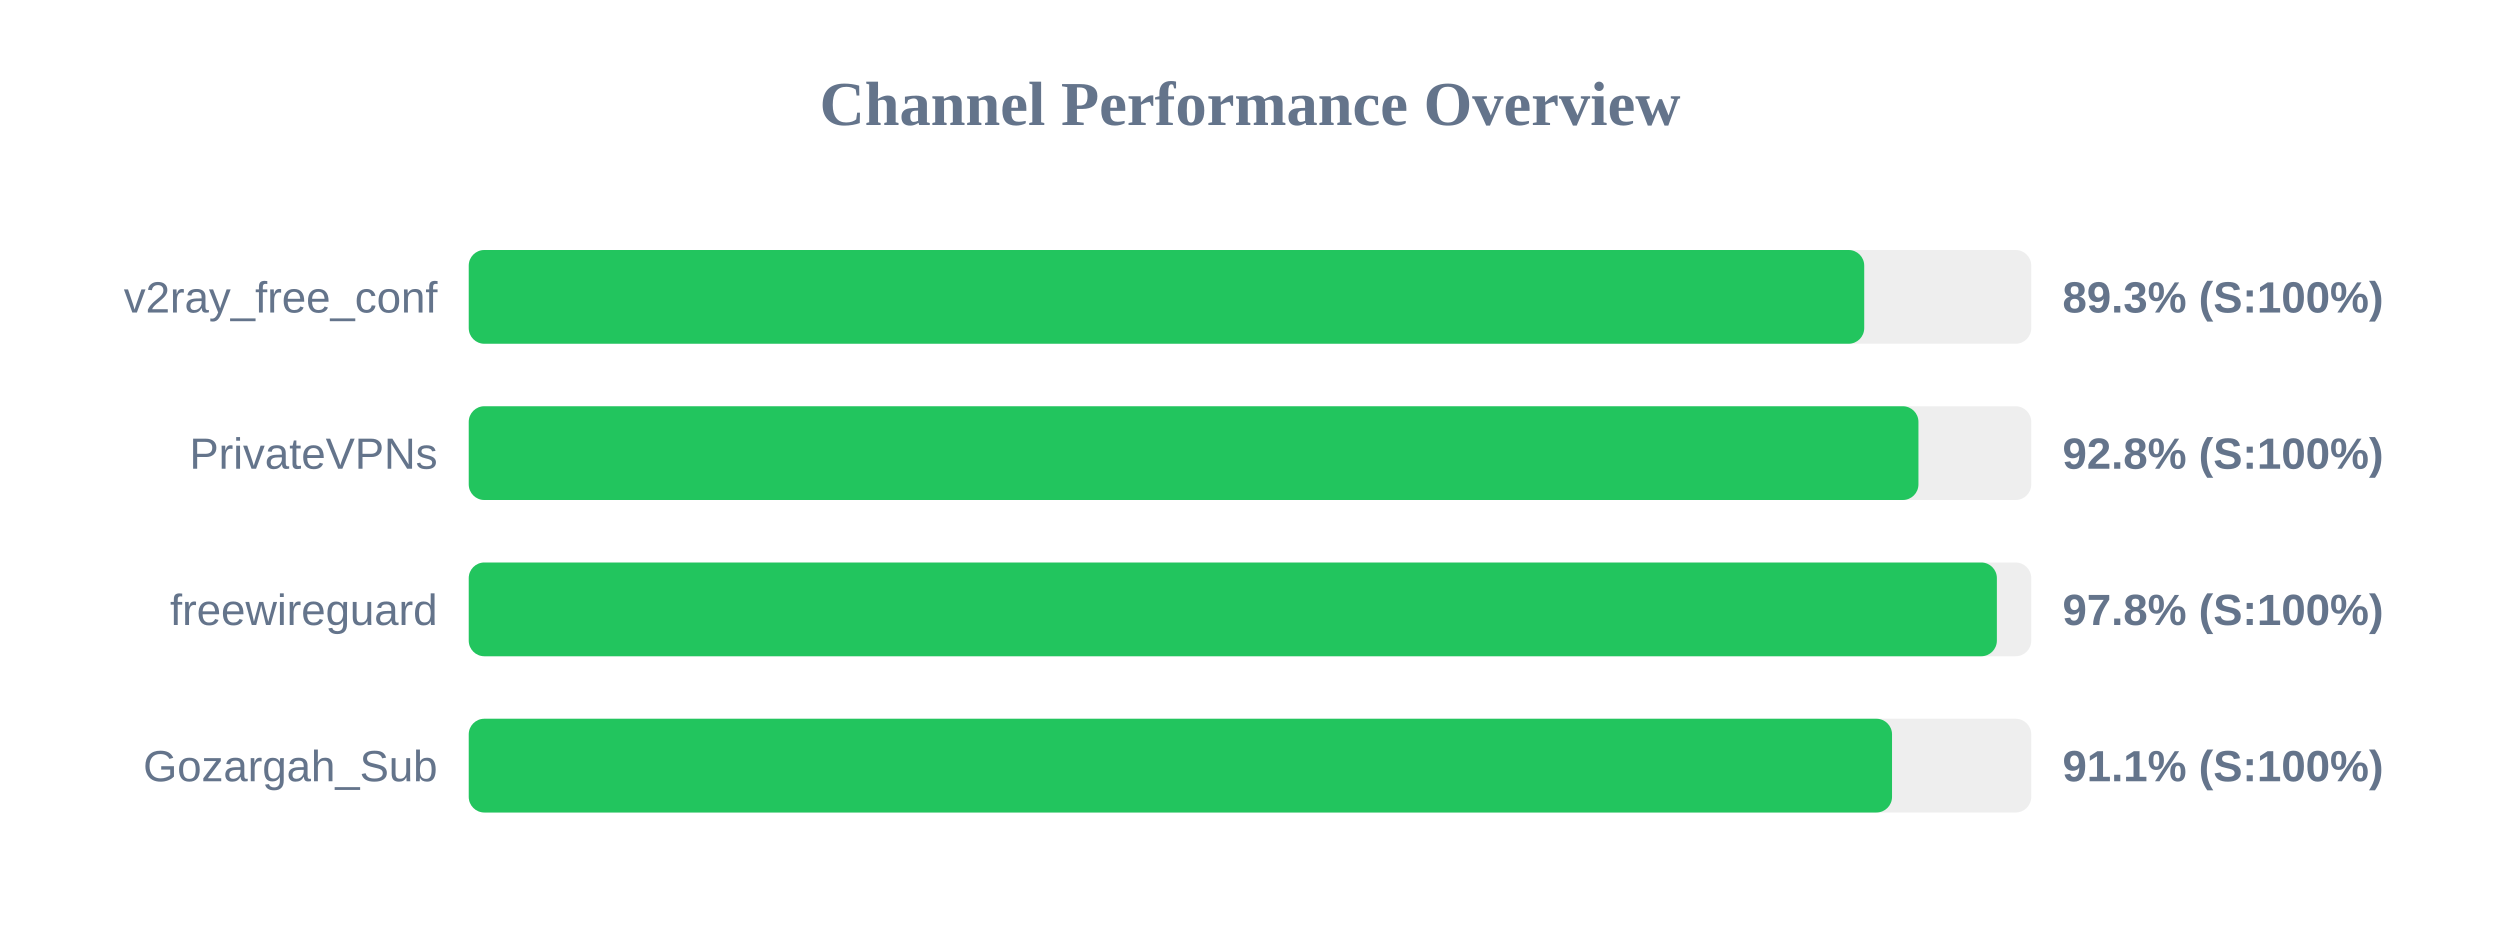
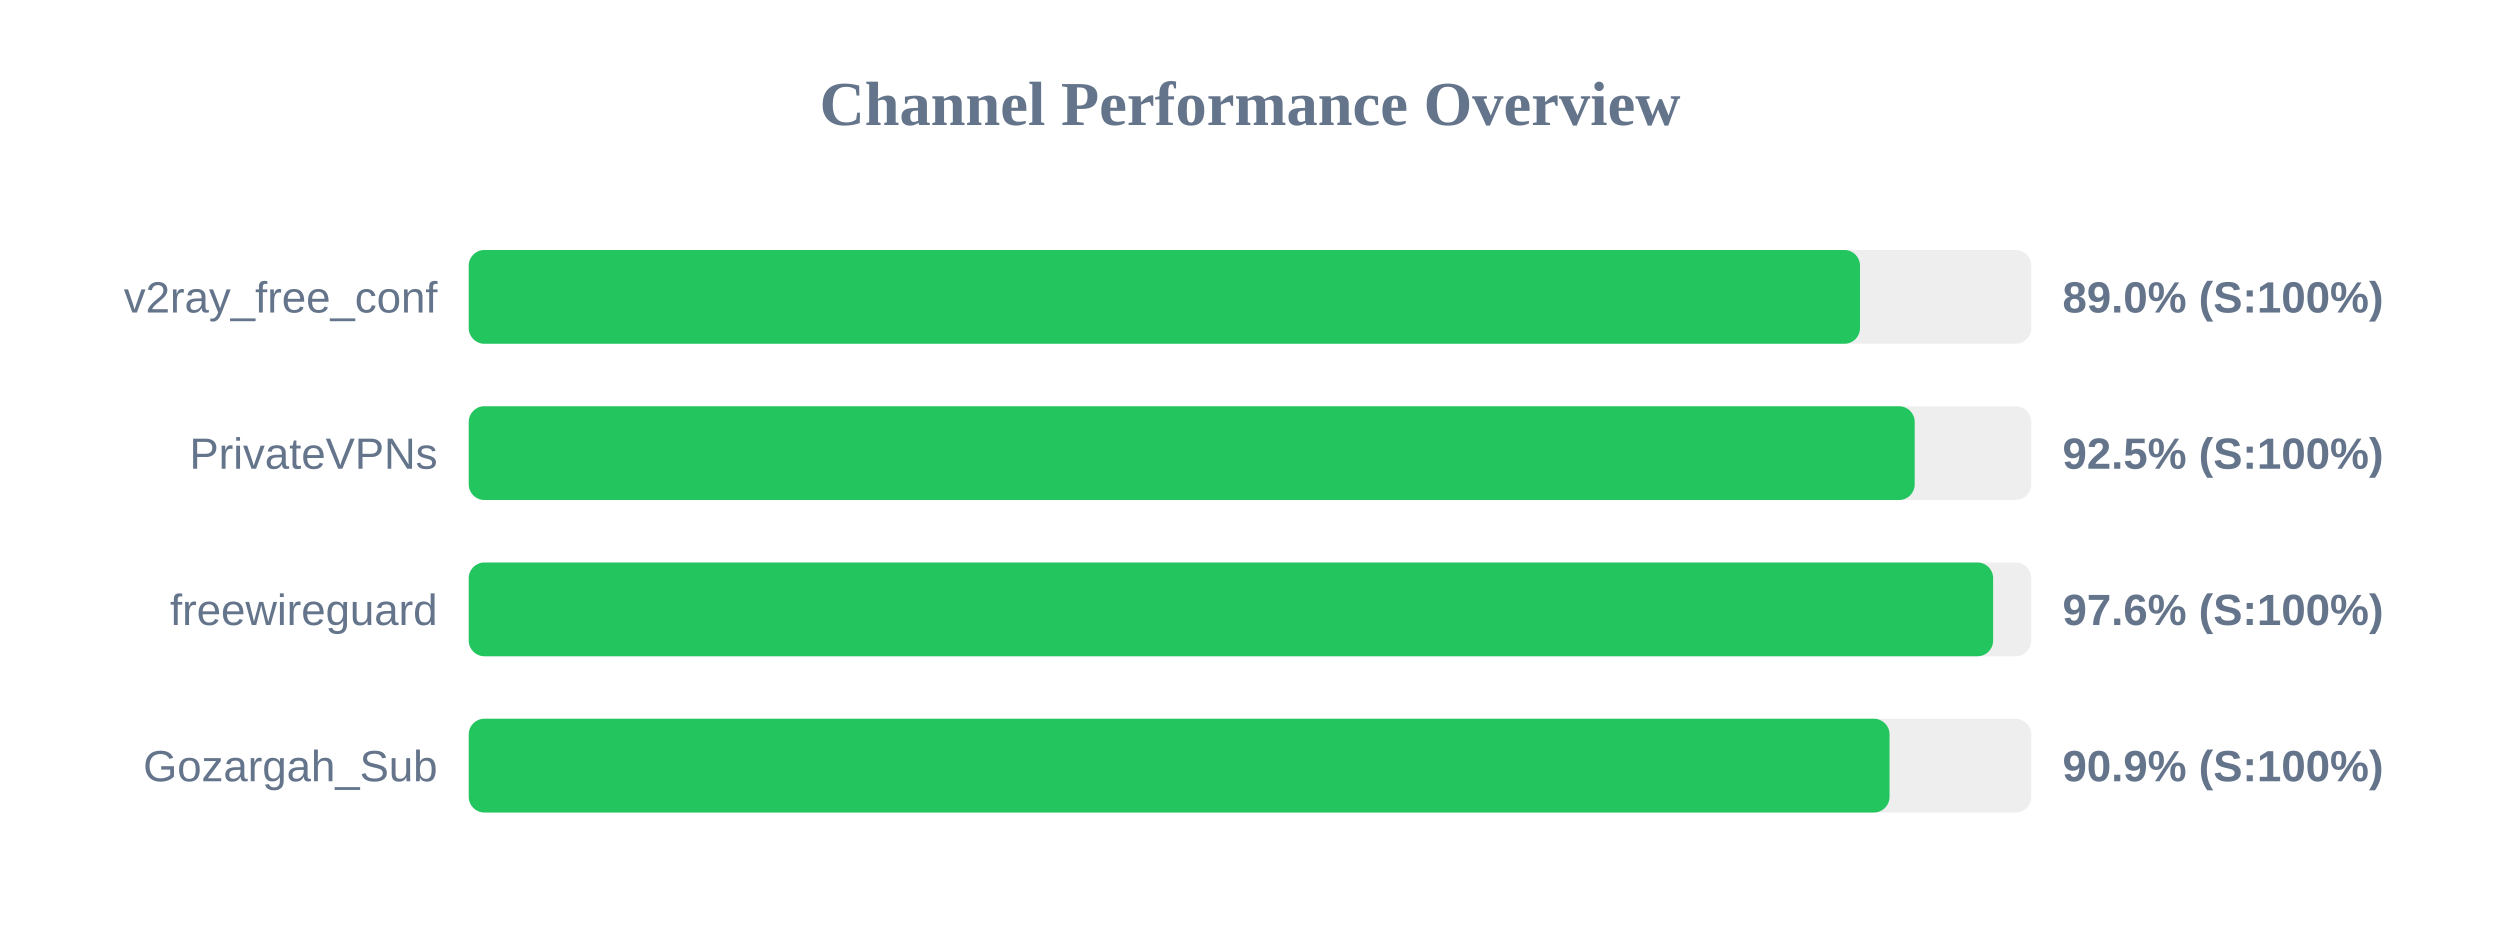
<svg xmlns="http://www.w3.org/2000/svg" width="800" height="300" version="1.1">
  <style>
        .row { font: 14px Arial; fill: #64748b; }
        .score { font: bold 14px Arial; fill: #64748b; }
    </style>
  <text x="400" y="40" text-anchor="middle" font-size="20px" font-weight="bold" fill="#64748b">Channel Performance Overview</text>
  <rect x="150" y="80" width="500" height="30" fill="#eee" rx="5" />
-   <rect x="150" y="80" width="446.55" height="30" fill="#22c55e" rx="5" />
+   <rect x="150" y="80" width="445.2" height="30" fill="#22c55e" rx="5" />
  <text x="140" y="100" text-anchor="end" class="row">v2ray_free_conf</text>
-   <text x="660" y="100" text-anchor="start" class="score">89.3% (S:100%)</text>
+   <text x="660" y="100" text-anchor="start" class="score">89.0% (S:100%)</text>
  <rect x="150" y="130" width="500" height="30" fill="#eee" rx="5" />
-   <rect x="150" y="130" width="463.9" height="30" fill="#22c55e" rx="5" />
+   <rect x="150" y="130" width="462.7" height="30" fill="#22c55e" rx="5" />
  <text x="140" y="150" text-anchor="end" class="row">PrivateVPNs</text>
-   <text x="660" y="150" text-anchor="start" class="score">92.8% (S:100%)</text>
+   <text x="660" y="150" text-anchor="start" class="score">92.5% (S:100%)</text>
  <rect x="150" y="180" width="500" height="30" fill="#eee" rx="5" />
-   <rect x="150" y="180" width="489.0" height="30" fill="#22c55e" rx="5" />
+   <rect x="150" y="180" width="487.8" height="30" fill="#22c55e" rx="5" />
  <text x="140" y="200" text-anchor="end" class="row">freewireguard</text>
-   <text x="660" y="200" text-anchor="start" class="score">97.8% (S:100%)</text>
+   <text x="660" y="200" text-anchor="start" class="score">97.6% (S:100%)</text>
  <rect x="150" y="230" width="500" height="30" fill="#eee" rx="5" />
-   <rect x="150" y="230" width="455.45" height="30" fill="#22c55e" rx="5" />
+   <rect x="150" y="230" width="454.65" height="30" fill="#22c55e" rx="5" />
  <text x="140" y="250" text-anchor="end" class="row">Gozargah_Sub</text>
-   <text x="660" y="250" text-anchor="start" class="score">91.1% (S:100%)</text>
+   <text x="660" y="250" text-anchor="start" class="score">90.9% (S:100%)</text>
</svg>
